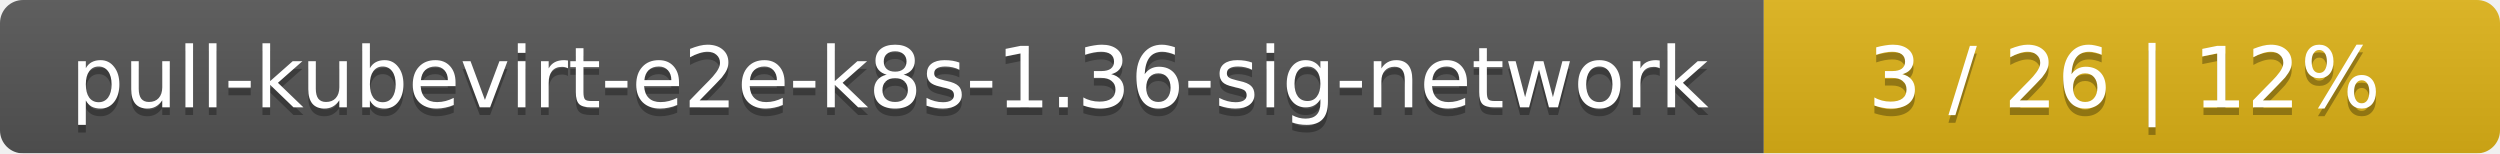
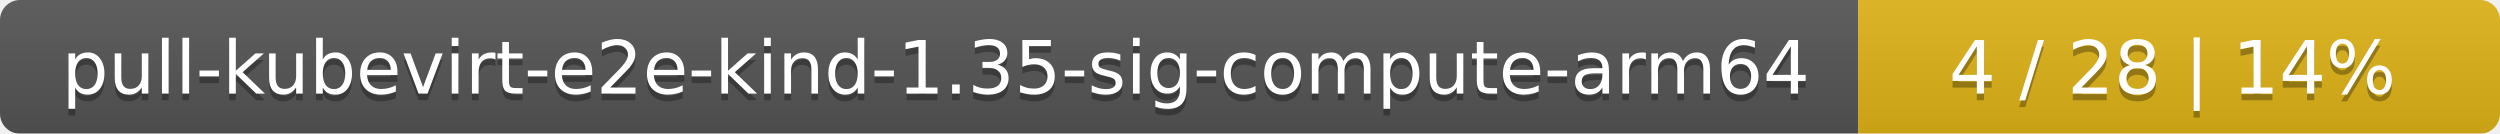
- <svg xmlns="http://www.w3.org/2000/svg" width="326" height="20">
+ <svg xmlns="http://www.w3.org/2000/svg" width="374" height="20">
  <linearGradient id="smooth" x2="0" y2="100%">
    <stop offset="0" stop-color="#bbb" stop-opacity=".1" />
    <stop offset="1" stop-opacity=".1" />
  </linearGradient>
  <mask id="round">
-     <rect width="326" height="20" rx="3" fill="#fff" />
+     <rect width="374" height="20" rx="3" fill="#fff" />
  </mask>
  <g mask="url(#round)">
-     <rect width="230" height="20" fill="#555" />
-     <rect x="230" width="96" height="20" fill="#dfb317" />
-     <rect width="326" height="20" fill="url(#smooth)" />
+     <rect width="278" height="20" fill="#555" />
+     <rect x="278" width="96" height="20" fill="#dfb317" />
+     <rect width="374" height="20" fill="url(#smooth)" />
  </g>
  <g fill="#fff" text-anchor="middle" font-family="DejaVu Sans,Verdana,Geneva,sans-serif" font-size="11">
-     <text x="116" y="15" fill="#010101" fill-opacity=".3">pull-kubevirt-e2e-k8s-1.36-sig-network</text>
-     <text x="116" y="14">pull-kubevirt-e2e-k8s-1.36-sig-network</text>
-     <text x="277" y="15" fill="#010101" fill-opacity=".3">3 / 26    |    12%</text>
-     <text x="277" y="14">3 / 26    |    12%</text>
+     <text x="140" y="15" fill="#010101" fill-opacity=".3">pull-kubevirt-e2e-kind-1.35-sig-compute-arm64</text>
+     <text x="140" y="14">pull-kubevirt-e2e-kind-1.35-sig-compute-arm64</text>
+     <text x="325" y="15" fill="#010101" fill-opacity=".3">4 / 28    |    14%</text>
+     <text x="325" y="14">4 / 28    |    14%</text>
  </g>
</svg>
